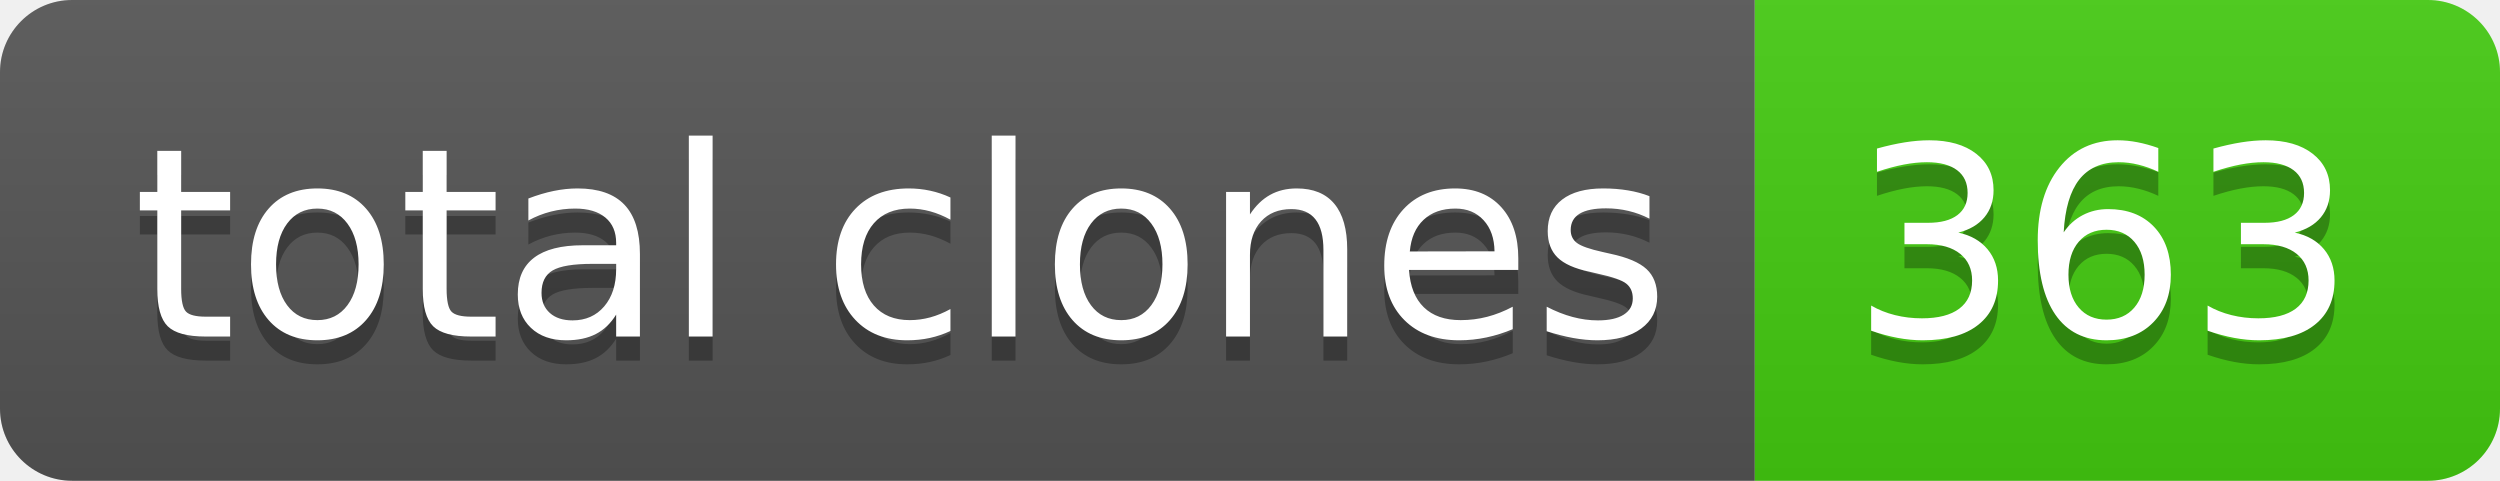
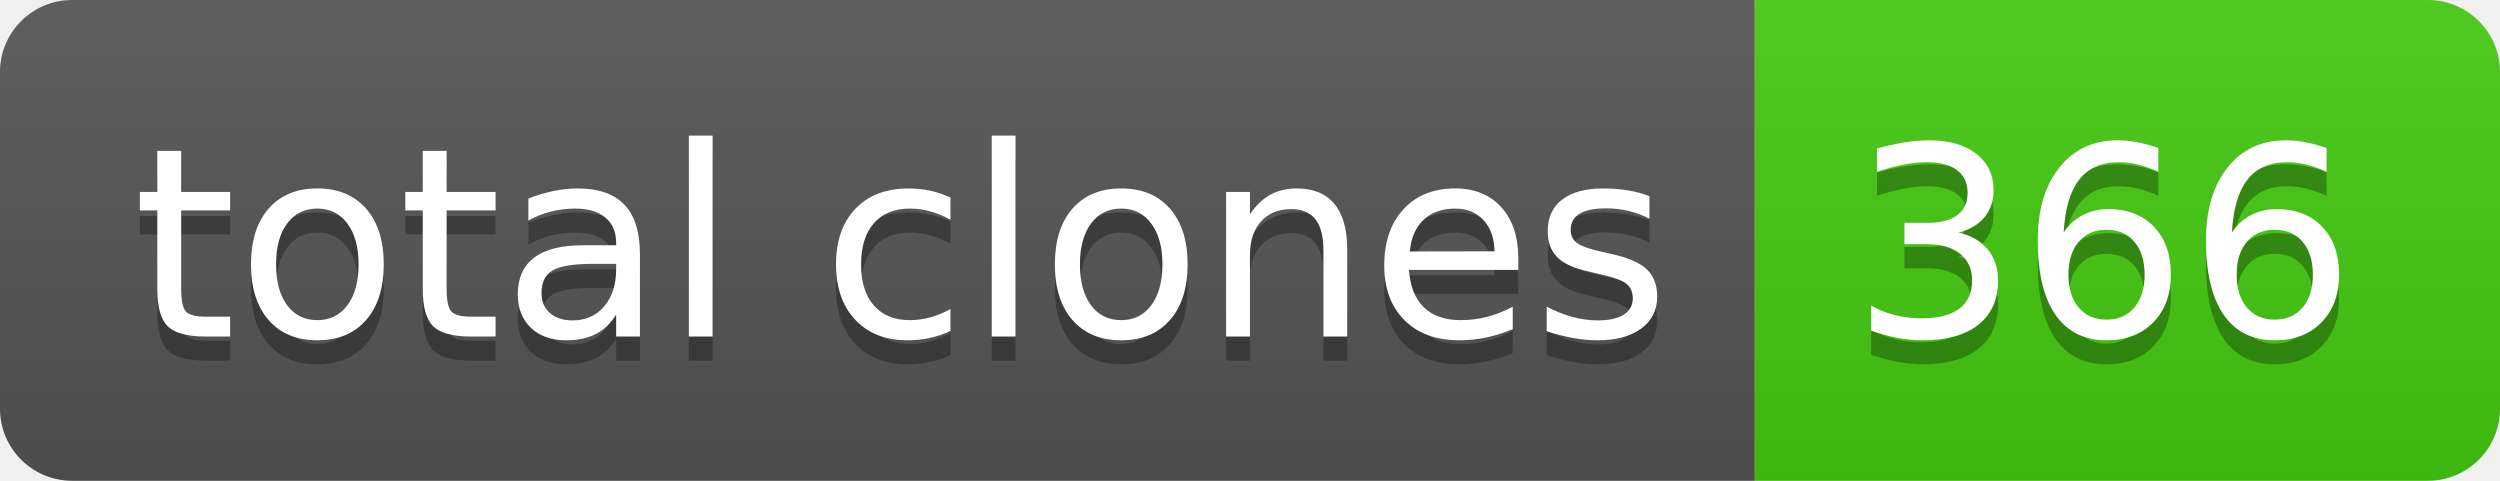
- <svg xmlns="http://www.w3.org/2000/svg" width="104" height="20" role="img" aria-label="total clones: 363">
+ <svg xmlns="http://www.w3.org/2000/svg" width="104" height="20" role="img" aria-label="total clones: 366">
  <linearGradient id="s" x2="0" y2="100%">
    <stop offset="0" stop-color="#bbb" stop-opacity=".1" />
    <stop offset="1" stop-opacity=".1" />
  </linearGradient>
  <clipPath id="r">
    <rect width="104" height="20" rx="3" fill="#fff" />
  </clipPath>
  <g clip-path="url(#r)">
    <rect width="73" height="20" fill="#555" />
    <rect x="73" width="31" height="20" fill="#4c1" />
    <rect width="104" height="20" fill="url(#s)" />
  </g>
  <g fill="#fff" text-anchor="middle" font-family="Verdana,Geneva,DejaVu Sans,sans-serif" text-rendering="geometricPrecision" font-size="110">
    <text aria-hidden="true" x="375" y="150" fill="#010101" fill-opacity=".3" transform="scale(.1)" textLength="630">total clones</text>
    <text x="375" y="140" transform="scale(.1)" fill="#fff" textLength="630">total clones</text>
-     <text aria-hidden="true" x="875" y="150" fill="#010101" fill-opacity=".3" transform="scale(.1)" textLength="210">363</text>
-     <text x="875" y="140" transform="scale(.1)" fill="#fff" textLength="210">363</text>
+     <text aria-hidden="true" x="875" y="150" fill="#010101" fill-opacity=".3" transform="scale(.1)" textLength="210">366</text>
+     <text x="875" y="140" transform="scale(.1)" fill="#fff" textLength="210">366</text>
  </g>
</svg>
